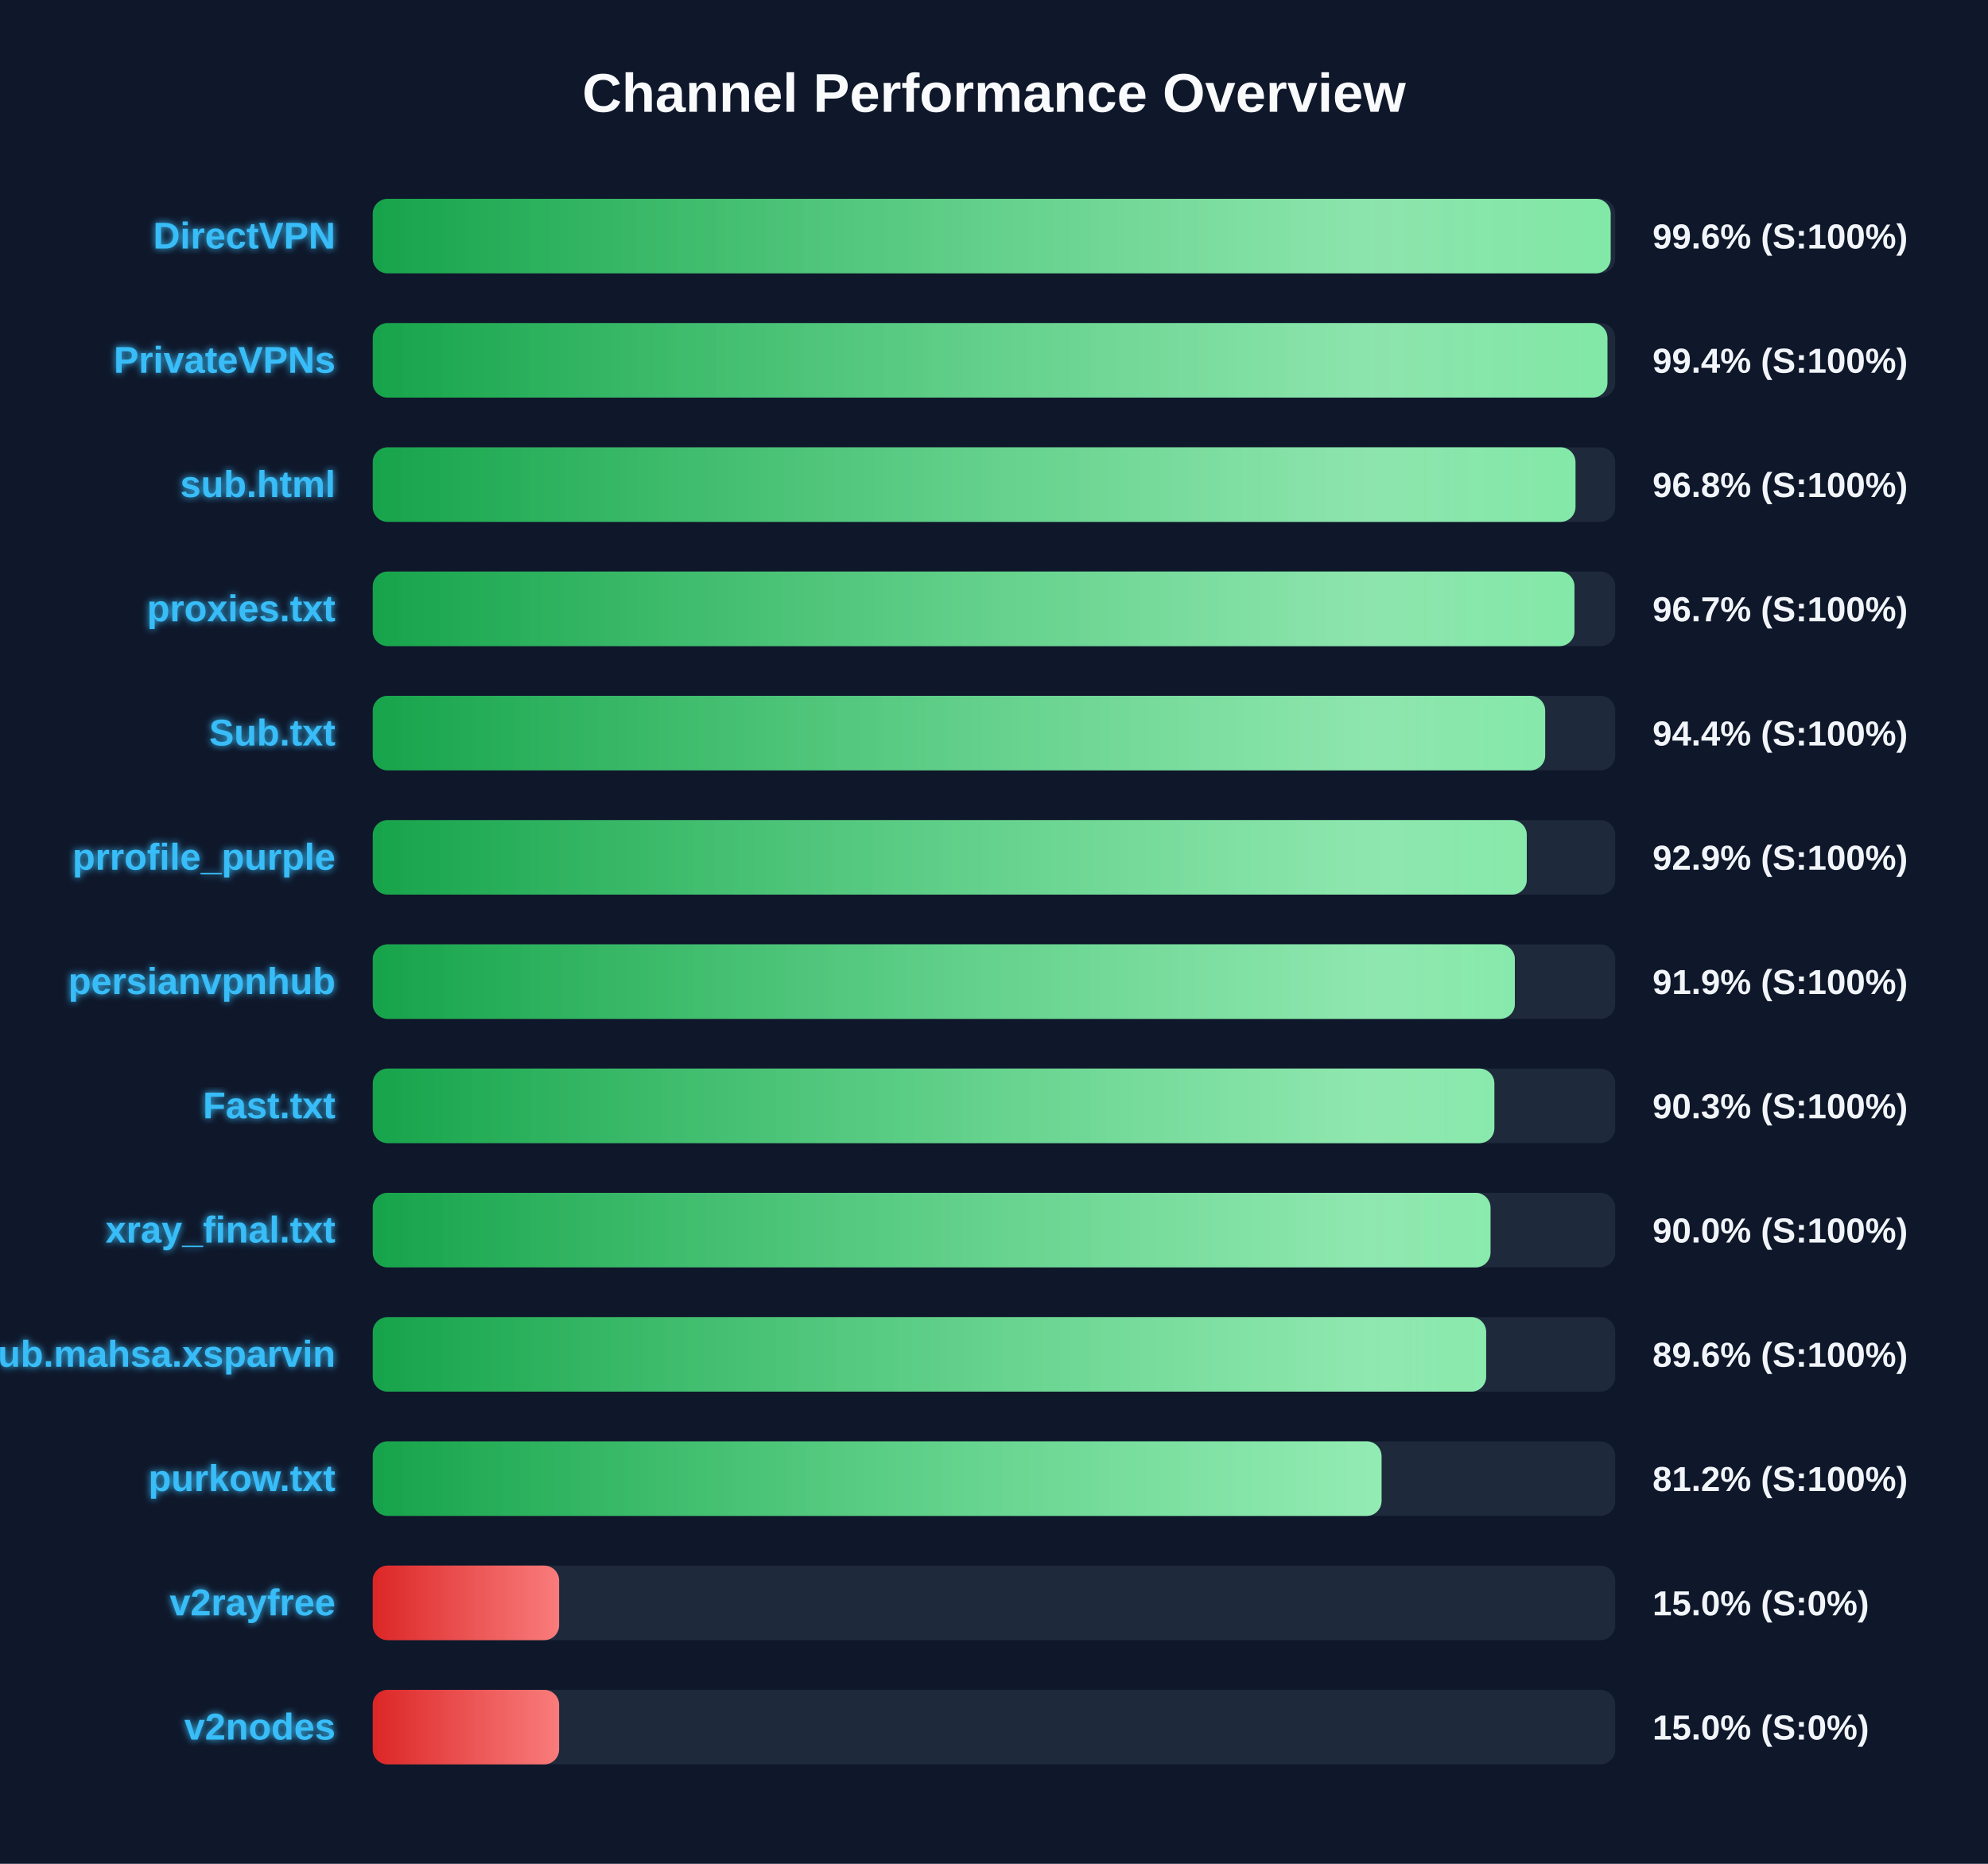
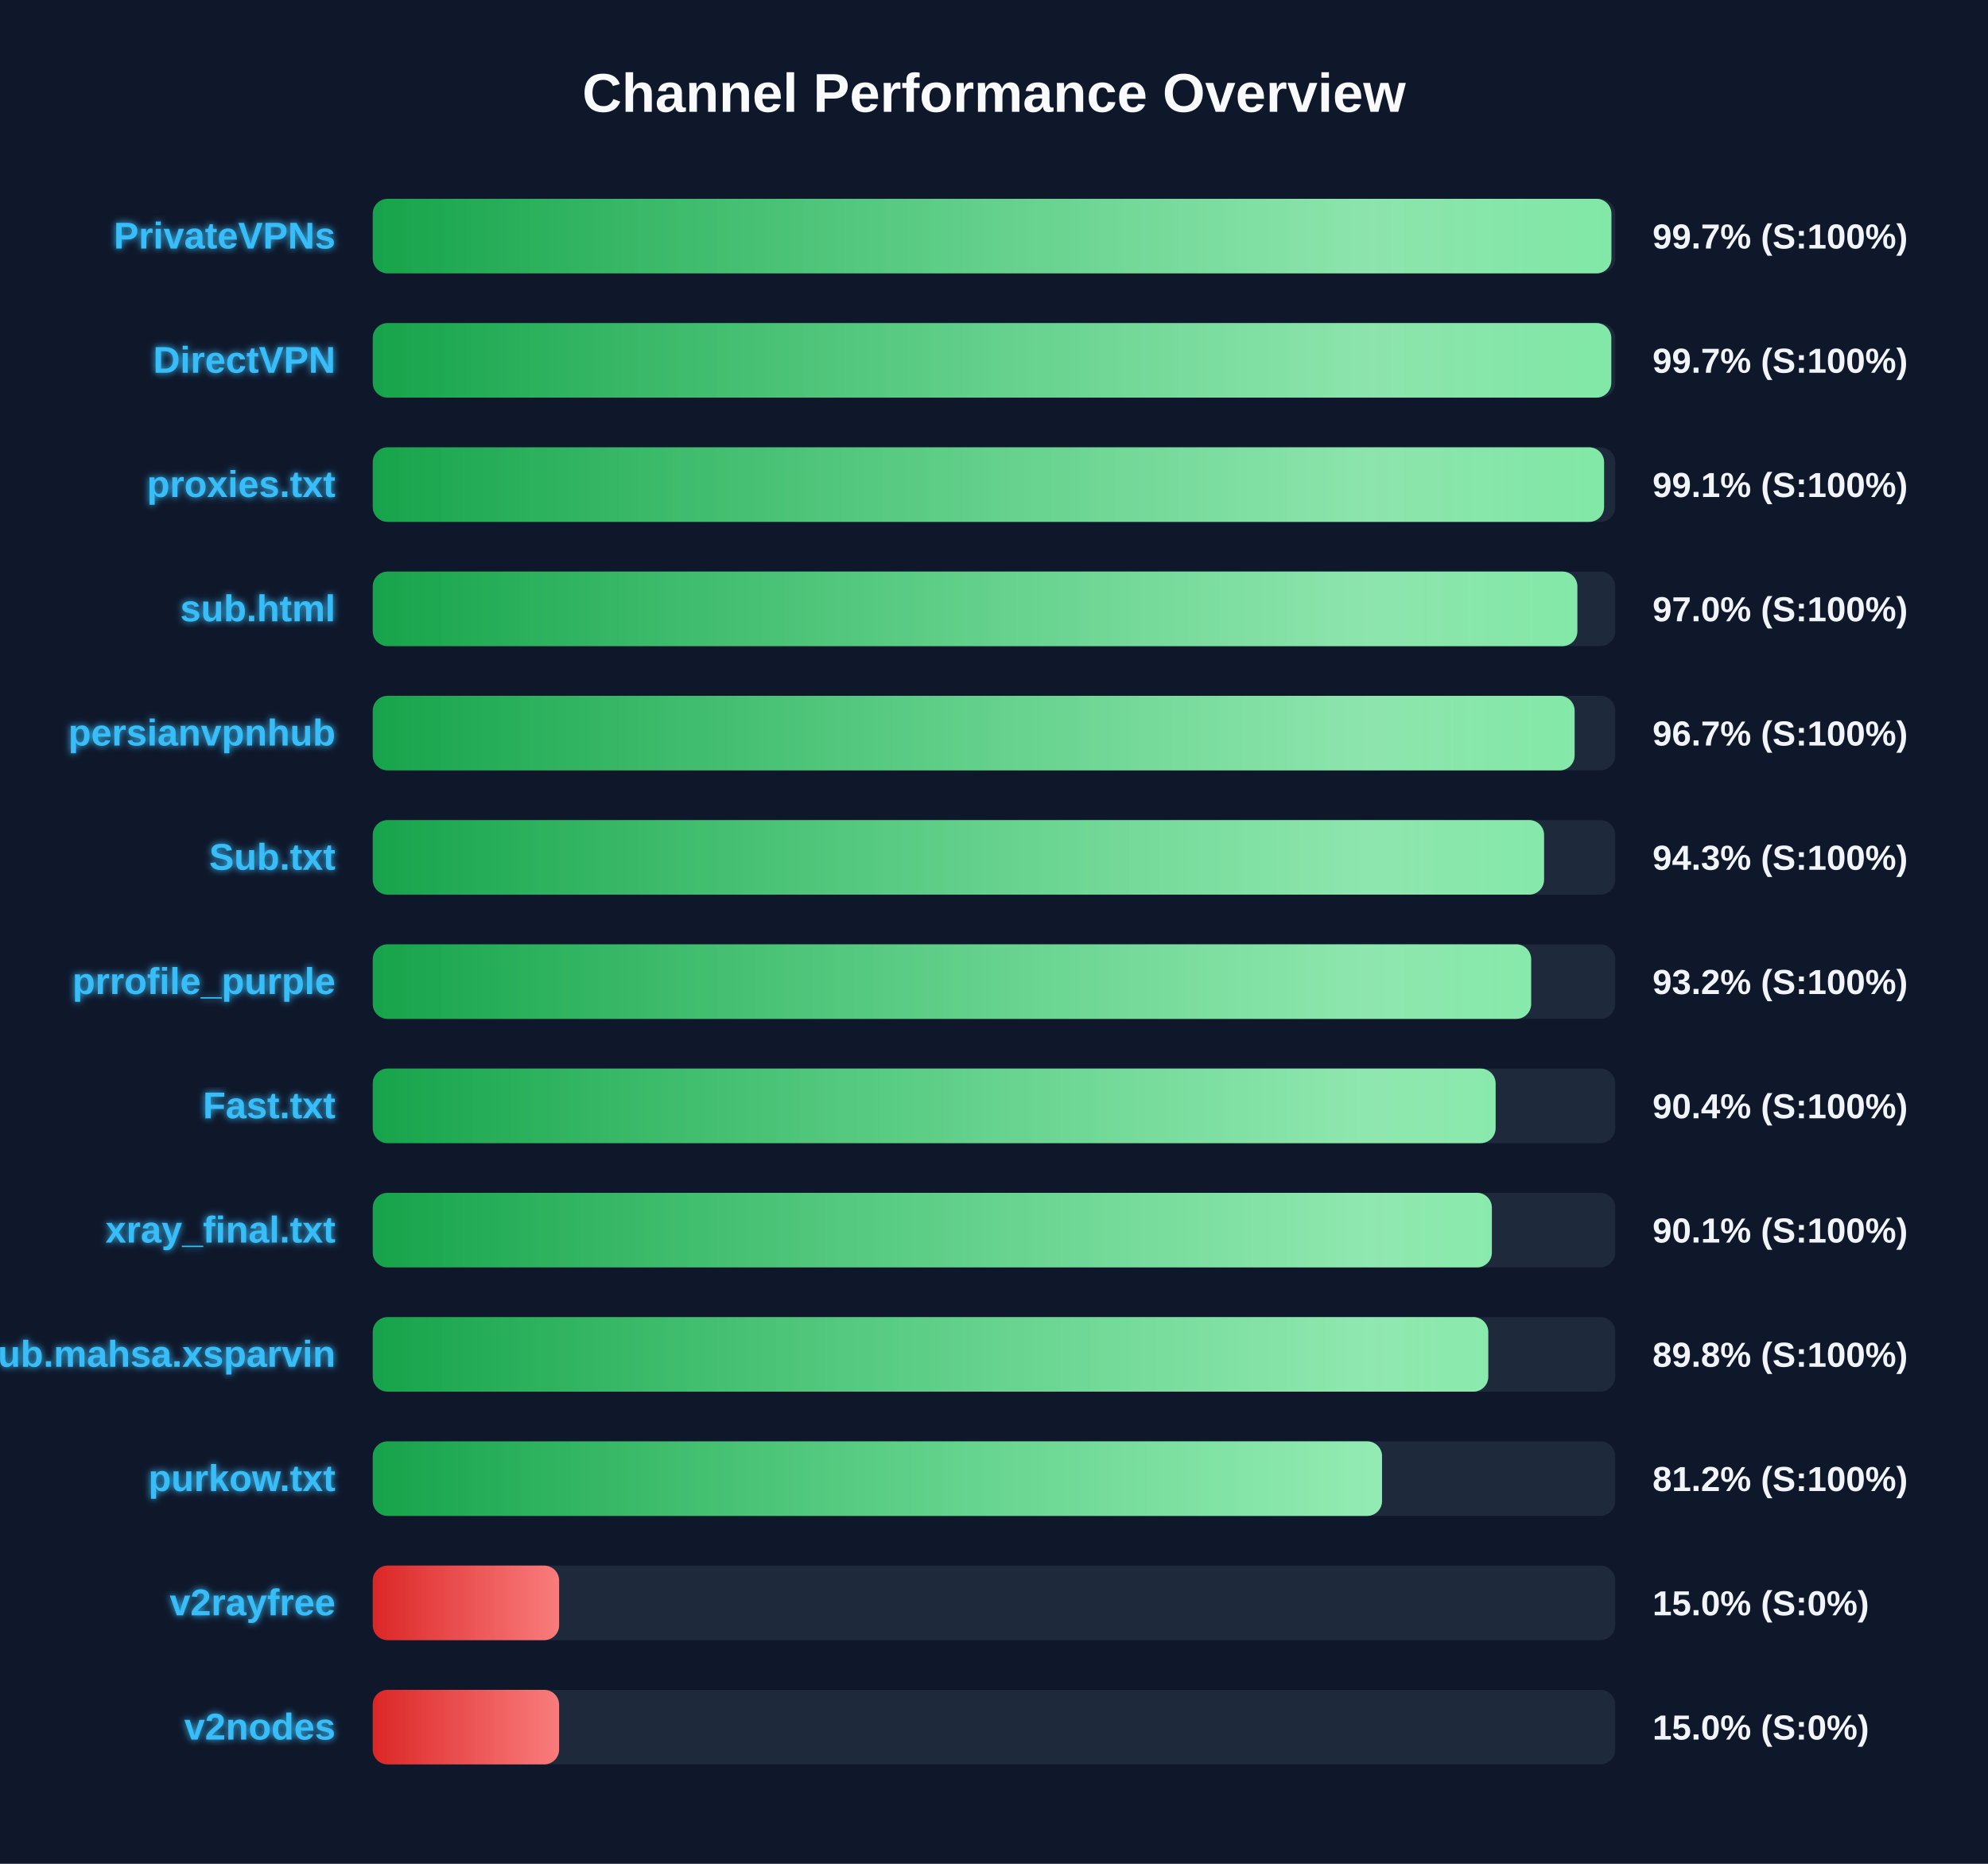
<svg xmlns="http://www.w3.org/2000/svg" width="800" height="750" version="1.1">
  <defs>
    <linearGradient id="grad-green" x1="0%" y1="0%" x2="100%" y2="0%">
      <stop offset="0%" stop-color="#16a34a" />
      <stop offset="100%" stop-color="#4ade80" />
    </linearGradient>
    <linearGradient id="grad-yellow" x1="0%" y1="0%" x2="100%" y2="0%">
      <stop offset="0%" stop-color="#ca8a04" />
      <stop offset="100%" stop-color="#fde047" />
    </linearGradient>
    <linearGradient id="grad-red" x1="0%" y1="0%" x2="100%" y2="0%">
      <stop offset="0%" stop-color="#dc2626" />
      <stop offset="100%" stop-color="#f87171" />
    </linearGradient>
    <linearGradient id="shimmer" x1="0%" y1="0%" x2="100%" y2="0%">
      <stop offset="0%" stop-color="rgba(255,255,255,0)" />
      <stop offset="50%" stop-color="rgba(255,255,255,0.4)" />
      <stop offset="100%" stop-color="rgba(255,255,255,0)" />
    </linearGradient>
    <filter id="glow" x="-20%" y="-20%" width="140%" height="140%">
      <feGaussianBlur stdDeviation="1.5" result="blur" />
      <feComposite in="SourceGraphic" in2="blur" operator="over" />
    </filter>
  </defs>
  <style>
        .bg-rect { fill: #0f172a; }
        .title { font: bold 22px 'Segoe UI', Arial, sans-serif; fill: #f8fafc; }
        .row { font: bold 15px 'Segoe UI', Arial, sans-serif; fill: #38bdf8; filter: url(#glow); }
        .score { font: bold 14px 'Segoe UI', Arial, sans-serif; fill: #f1f5f9; }
        @keyframes shimmer-anim {
            0% { transform: translateX(-100%); }
            100% { transform: translateX(200%); }
        }
        .shimmer-rect {
            animation: shimmer-anim 2.5s infinite linear;
        }
    </style>
  <rect width="100%" height="100%" class="bg-rect" />
  <text x="400" y="45" text-anchor="middle" class="title">Channel Performance Overview</text>
  <rect x="150" y="80" width="500" height="30" fill="#1e293b" rx="6" />
  <clipPath id="clip-0">
-     <rect x="150" y="80" width="498.15" height="30" rx="6" />
+     <rect x="150" y="80" width="498.45" height="30" rx="6" />
  </clipPath>
-   <rect x="150" y="80" width="498.15" height="30" fill="url(#grad-green)" rx="6" />
+   <rect x="150" y="80" width="498.45" height="30" fill="url(#grad-green)" rx="6" />
  <g clip-path="url(#clip-0)">
    <rect x="150" y="80" width="100%" height="30" fill="url(#shimmer)" class="shimmer-rect" />
  </g>
-   <text x="135" y="100" text-anchor="end" class="row">DirectVPN</text>
-   <text x="665" y="100" text-anchor="start" class="score">99.6% (S:100%)</text>
+   <text x="135" y="100" text-anchor="end" class="row">PrivateVPNs</text>
+   <text x="665" y="100" text-anchor="start" class="score">99.7% (S:100%)</text>
  <rect x="150" y="130" width="500" height="30" fill="#1e293b" rx="6" />
  <clipPath id="clip-1">
-     <rect x="150" y="130" width="496.85" height="30" rx="6" />
+     <rect x="150" y="130" width="498.4" height="30" rx="6" />
  </clipPath>
-   <rect x="150" y="130" width="496.85" height="30" fill="url(#grad-green)" rx="6" />
+   <rect x="150" y="130" width="498.4" height="30" fill="url(#grad-green)" rx="6" />
  <g clip-path="url(#clip-1)">
    <rect x="150" y="130" width="100%" height="30" fill="url(#shimmer)" class="shimmer-rect" />
  </g>
-   <text x="135" y="150" text-anchor="end" class="row">PrivateVPNs</text>
-   <text x="665" y="150" text-anchor="start" class="score">99.4% (S:100%)</text>
+   <text x="135" y="150" text-anchor="end" class="row">DirectVPN</text>
+   <text x="665" y="150" text-anchor="start" class="score">99.7% (S:100%)</text>
  <rect x="150" y="180" width="500" height="30" fill="#1e293b" rx="6" />
  <clipPath id="clip-2">
-     <rect x="150" y="180" width="484.0" height="30" rx="6" />
+     <rect x="150" y="180" width="495.5" height="30" rx="6" />
  </clipPath>
-   <rect x="150" y="180" width="484.0" height="30" fill="url(#grad-green)" rx="6" />
+   <rect x="150" y="180" width="495.5" height="30" fill="url(#grad-green)" rx="6" />
  <g clip-path="url(#clip-2)">
    <rect x="150" y="180" width="100%" height="30" fill="url(#shimmer)" class="shimmer-rect" />
  </g>
-   <text x="135" y="200" text-anchor="end" class="row">sub.html</text>
-   <text x="665" y="200" text-anchor="start" class="score">96.8% (S:100%)</text>
+   <text x="135" y="200" text-anchor="end" class="row">proxies.txt</text>
+   <text x="665" y="200" text-anchor="start" class="score">99.1% (S:100%)</text>
  <rect x="150" y="230" width="500" height="30" fill="#1e293b" rx="6" />
  <clipPath id="clip-3">
-     <rect x="150" y="230" width="483.6" height="30" rx="6" />
+     <rect x="150" y="230" width="484.75" height="30" rx="6" />
  </clipPath>
-   <rect x="150" y="230" width="483.6" height="30" fill="url(#grad-green)" rx="6" />
+   <rect x="150" y="230" width="484.75" height="30" fill="url(#grad-green)" rx="6" />
  <g clip-path="url(#clip-3)">
    <rect x="150" y="230" width="100%" height="30" fill="url(#shimmer)" class="shimmer-rect" />
  </g>
-   <text x="135" y="250" text-anchor="end" class="row">proxies.txt</text>
-   <text x="665" y="250" text-anchor="start" class="score">96.7% (S:100%)</text>
+   <text x="135" y="250" text-anchor="end" class="row">sub.html</text>
+   <text x="665" y="250" text-anchor="start" class="score">97.0% (S:100%)</text>
  <rect x="150" y="280" width="500" height="30" fill="#1e293b" rx="6" />
  <clipPath id="clip-4">
-     <rect x="150" y="280" width="471.8" height="30" rx="6" />
+     <rect x="150" y="280" width="483.65" height="30" rx="6" />
  </clipPath>
-   <rect x="150" y="280" width="471.8" height="30" fill="url(#grad-green)" rx="6" />
+   <rect x="150" y="280" width="483.65" height="30" fill="url(#grad-green)" rx="6" />
  <g clip-path="url(#clip-4)">
    <rect x="150" y="280" width="100%" height="30" fill="url(#shimmer)" class="shimmer-rect" />
  </g>
-   <text x="135" y="300" text-anchor="end" class="row">Sub.txt</text>
-   <text x="665" y="300" text-anchor="start" class="score">94.4% (S:100%)</text>
+   <text x="135" y="300" text-anchor="end" class="row">persianvpnhub</text>
+   <text x="665" y="300" text-anchor="start" class="score">96.7% (S:100%)</text>
  <rect x="150" y="330" width="500" height="30" fill="#1e293b" rx="6" />
  <clipPath id="clip-5">
-     <rect x="150" y="330" width="464.4" height="30" rx="6" />
+     <rect x="150" y="330" width="471.35" height="30" rx="6" />
  </clipPath>
-   <rect x="150" y="330" width="464.4" height="30" fill="url(#grad-green)" rx="6" />
+   <rect x="150" y="330" width="471.35" height="30" fill="url(#grad-green)" rx="6" />
  <g clip-path="url(#clip-5)">
    <rect x="150" y="330" width="100%" height="30" fill="url(#shimmer)" class="shimmer-rect" />
  </g>
-   <text x="135" y="350" text-anchor="end" class="row">prrofile_purple</text>
-   <text x="665" y="350" text-anchor="start" class="score">92.9% (S:100%)</text>
+   <text x="135" y="350" text-anchor="end" class="row">Sub.txt</text>
+   <text x="665" y="350" text-anchor="start" class="score">94.3% (S:100%)</text>
  <rect x="150" y="380" width="500" height="30" fill="#1e293b" rx="6" />
  <clipPath id="clip-6">
-     <rect x="150" y="380" width="459.6" height="30" rx="6" />
+     <rect x="150" y="380" width="466.15" height="30" rx="6" />
  </clipPath>
-   <rect x="150" y="380" width="459.6" height="30" fill="url(#grad-green)" rx="6" />
+   <rect x="150" y="380" width="466.15" height="30" fill="url(#grad-green)" rx="6" />
  <g clip-path="url(#clip-6)">
    <rect x="150" y="380" width="100%" height="30" fill="url(#shimmer)" class="shimmer-rect" />
  </g>
-   <text x="135" y="400" text-anchor="end" class="row">persianvpnhub</text>
-   <text x="665" y="400" text-anchor="start" class="score">91.9% (S:100%)</text>
+   <text x="135" y="400" text-anchor="end" class="row">prrofile_purple</text>
+   <text x="665" y="400" text-anchor="start" class="score">93.2% (S:100%)</text>
  <rect x="150" y="430" width="500" height="30" fill="#1e293b" rx="6" />
  <clipPath id="clip-7">
-     <rect x="150" y="430" width="451.35" height="30" rx="6" />
+     <rect x="150" y="430" width="451.85" height="30" rx="6" />
  </clipPath>
-   <rect x="150" y="430" width="451.35" height="30" fill="url(#grad-green)" rx="6" />
+   <rect x="150" y="430" width="451.85" height="30" fill="url(#grad-green)" rx="6" />
  <g clip-path="url(#clip-7)">
    <rect x="150" y="430" width="100%" height="30" fill="url(#shimmer)" class="shimmer-rect" />
  </g>
  <text x="135" y="450" text-anchor="end" class="row">Fast.txt</text>
-   <text x="665" y="450" text-anchor="start" class="score">90.3% (S:100%)</text>
+   <text x="665" y="450" text-anchor="start" class="score">90.4% (S:100%)</text>
  <rect x="150" y="480" width="500" height="30" fill="#1e293b" rx="6" />
  <clipPath id="clip-8">
-     <rect x="150" y="480" width="449.8" height="30" rx="6" />
+     <rect x="150" y="480" width="450.35" height="30" rx="6" />
  </clipPath>
-   <rect x="150" y="480" width="449.8" height="30" fill="url(#grad-green)" rx="6" />
+   <rect x="150" y="480" width="450.35" height="30" fill="url(#grad-green)" rx="6" />
  <g clip-path="url(#clip-8)">
    <rect x="150" y="480" width="100%" height="30" fill="url(#shimmer)" class="shimmer-rect" />
  </g>
  <text x="135" y="500" text-anchor="end" class="row">xray_final.txt</text>
-   <text x="665" y="500" text-anchor="start" class="score">90.0% (S:100%)</text>
+   <text x="665" y="500" text-anchor="start" class="score">90.1% (S:100%)</text>
  <rect x="150" y="530" width="500" height="30" fill="#1e293b" rx="6" />
  <clipPath id="clip-9">
-     <rect x="150" y="530" width="448.05" height="30" rx="6" />
+     <rect x="150" y="530" width="448.9" height="30" rx="6" />
  </clipPath>
-   <rect x="150" y="530" width="448.05" height="30" fill="url(#grad-green)" rx="6" />
+   <rect x="150" y="530" width="448.9" height="30" fill="url(#grad-green)" rx="6" />
  <g clip-path="url(#clip-9)">
    <rect x="150" y="530" width="100%" height="30" fill="url(#shimmer)" class="shimmer-rect" />
  </g>
  <text x="135" y="550" text-anchor="end" class="row">Sub.mahsa.xsparvin</text>
-   <text x="665" y="550" text-anchor="start" class="score">89.6% (S:100%)</text>
+   <text x="665" y="550" text-anchor="start" class="score">89.8% (S:100%)</text>
  <rect x="150" y="580" width="500" height="30" fill="#1e293b" rx="6" />
  <clipPath id="clip-10">
-     <rect x="150" y="580" width="405.95" height="30" rx="6" />
+     <rect x="150" y="580" width="406.15" height="30" rx="6" />
  </clipPath>
-   <rect x="150" y="580" width="405.95" height="30" fill="url(#grad-green)" rx="6" />
+   <rect x="150" y="580" width="406.15" height="30" fill="url(#grad-green)" rx="6" />
  <g clip-path="url(#clip-10)">
    <rect x="150" y="580" width="100%" height="30" fill="url(#shimmer)" class="shimmer-rect" />
  </g>
  <text x="135" y="600" text-anchor="end" class="row">purkow.txt</text>
  <text x="665" y="600" text-anchor="start" class="score">81.2% (S:100%)</text>
  <rect x="150" y="630" width="500" height="30" fill="#1e293b" rx="6" />
  <clipPath id="clip-11">
    <rect x="150" y="630" width="75.0" height="30" rx="6" />
  </clipPath>
  <rect x="150" y="630" width="75.0" height="30" fill="url(#grad-red)" rx="6" />
  <g clip-path="url(#clip-11)">
    <rect x="150" y="630" width="100%" height="30" fill="url(#shimmer)" class="shimmer-rect" />
  </g>
  <text x="135" y="650" text-anchor="end" class="row">v2rayfree</text>
  <text x="665" y="650" text-anchor="start" class="score">15.0% (S:0%)</text>
  <rect x="150" y="680" width="500" height="30" fill="#1e293b" rx="6" />
  <clipPath id="clip-12">
    <rect x="150" y="680" width="75.0" height="30" rx="6" />
  </clipPath>
  <rect x="150" y="680" width="75.0" height="30" fill="url(#grad-red)" rx="6" />
  <g clip-path="url(#clip-12)">
    <rect x="150" y="680" width="100%" height="30" fill="url(#shimmer)" class="shimmer-rect" />
  </g>
  <text x="135" y="700" text-anchor="end" class="row">v2nodes</text>
  <text x="665" y="700" text-anchor="start" class="score">15.0% (S:0%)</text>
</svg>
